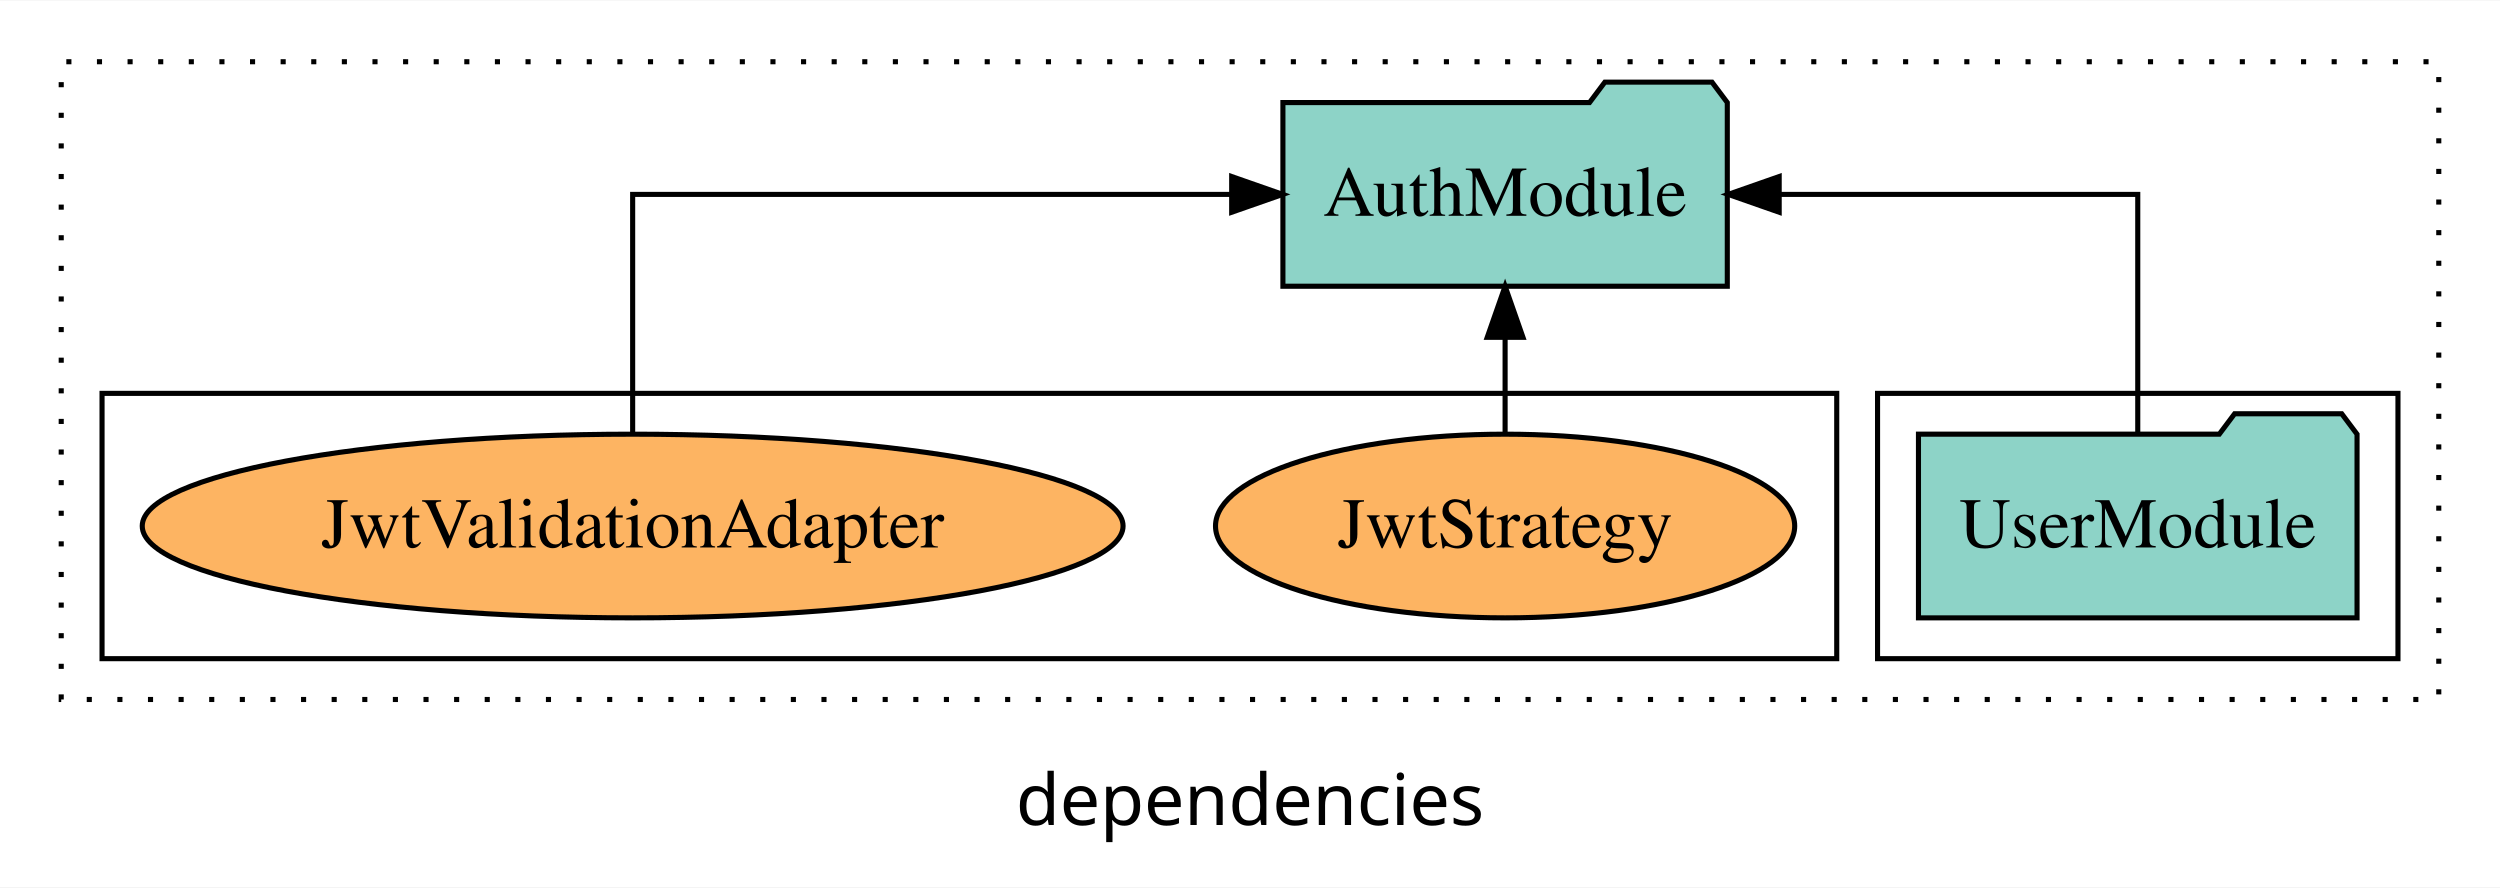
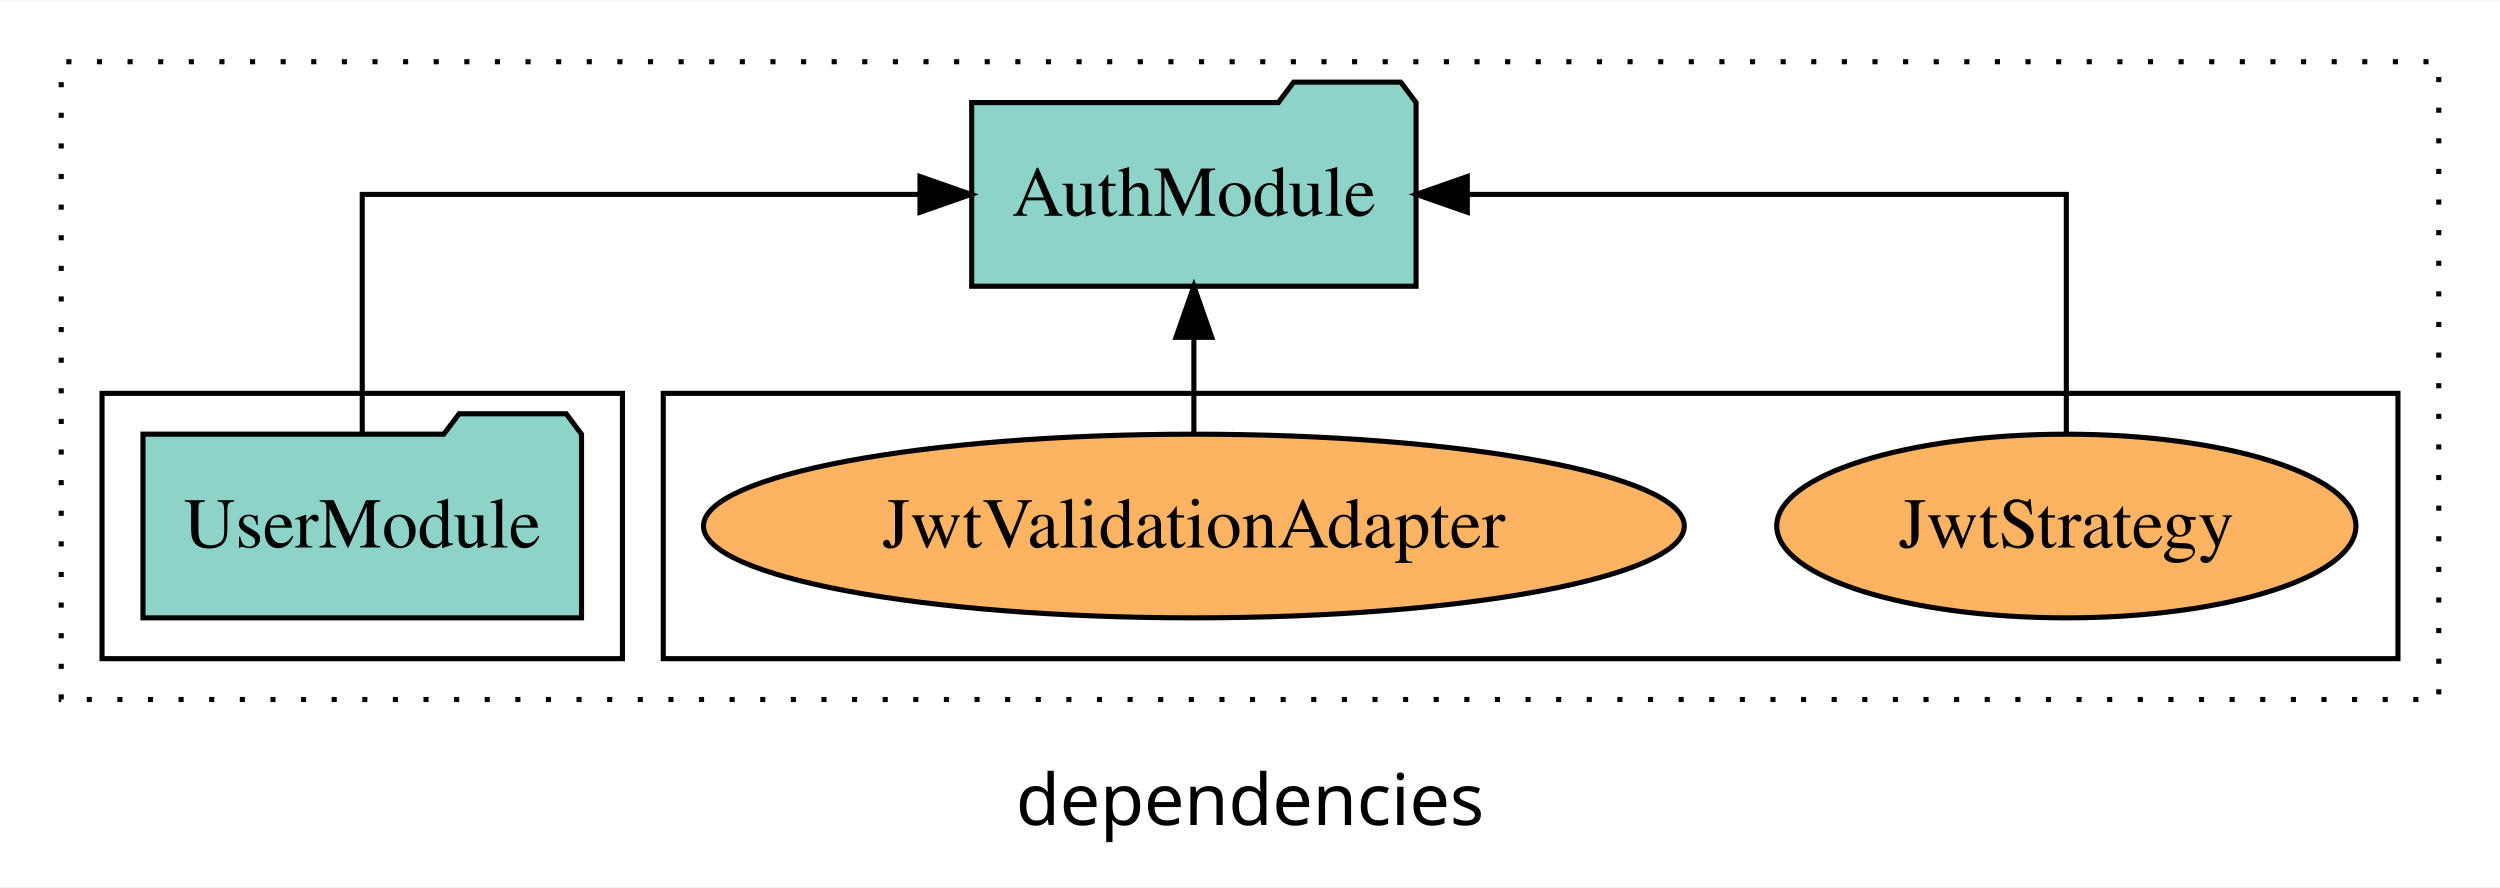
<svg xmlns="http://www.w3.org/2000/svg" width="490pt" height="174pt" viewBox="0.00 0.00 490.00 173.80">
  <g id="graph0" class="graph" transform="scale(1 1) rotate(0) translate(4 169.8)">
    <polygon fill="white" stroke="transparent" points="-4,4 -4,-169.8 486,-169.8 486,4 -4,4" />
    <text text-anchor="middle" x="241" y="-8.2" font-family="sans-serif" font-size="14.00">dependencies</text>
    <g id="clust1" class="cluster">
      <polygon fill="none" stroke="black" stroke-dasharray="1,5" points="8,-32.8 8,-157.8 474,-157.8 474,-32.8 8,-32.8" />
    </g>
+     <g id="clust6" class="cluster">
+       <polygon fill="none" stroke="black" points="126,-40.8 126,-92.8 466,-92.8 466,-40.8 126,-40.8" />
+     </g>
    <g id="clust3" class="cluster">
-       <polygon fill="none" stroke="black" points="364,-40.8 364,-92.8 466,-92.8 466,-40.8 364,-40.8" />
-     </g>
-     <g id="clust6" class="cluster">
-       <polygon fill="none" stroke="black" points="16,-40.8 16,-92.8 356,-92.8 356,-40.8 16,-40.8" />
+       <polygon fill="none" stroke="black" points="16,-40.8 16,-92.8 118,-92.8 118,-40.8 16,-40.8" />
    </g>
    <g id="node1" class="node">
-       <polygon fill="#8dd3c7" stroke="black" points="457.98,-84.8 454.98,-88.8 433.98,-88.8 430.98,-84.8 372.02,-84.8 372.02,-48.8 457.98,-48.8 457.98,-84.8" />
-       <text text-anchor="middle" x="415" y="-62.6" font-family="Times,serif" font-size="14.00">UserModule</text>
+       <polygon fill="#8dd3c7" stroke="black" points="109.98,-84.8 106.98,-88.8 85.98,-88.8 82.98,-84.8 24.02,-84.8 24.02,-48.8 109.98,-48.8 109.98,-84.8" />
+       <text text-anchor="middle" x="67" y="-62.6" font-family="Times,serif" font-size="14.00">UserModule</text>
    </g>
    <g id="node2" class="node">
-       <polygon fill="#8dd3c7" stroke="black" points="334.55,-149.8 331.55,-153.8 310.55,-153.8 307.55,-149.8 247.45,-149.8 247.45,-113.8 334.55,-113.8 334.55,-149.8" />
-       <text text-anchor="middle" x="291" y="-127.6" font-family="Times,serif" font-size="14.00">AuthModule</text>
+       <polygon fill="#8dd3c7" stroke="black" points="273.55,-149.8 270.55,-153.8 249.55,-153.8 246.55,-149.8 186.45,-149.8 186.45,-113.8 273.55,-113.8 273.55,-149.8" />
+       <text text-anchor="middle" x="230" y="-127.6" font-family="Times,serif" font-size="14.00">AuthModule</text>
    </g>
    <g id="edge1" class="edge">
-       <path fill="none" stroke="black" d="M415,-84.91C415,-104.14 415,-131.8 415,-131.8 415,-131.8 344.72,-131.8 344.72,-131.8" />
-       <polygon fill="black" stroke="black" points="344.72,-128.3 334.72,-131.8 344.72,-135.3 344.72,-128.3" />
+       <path fill="none" stroke="black" d="M67,-84.91C67,-104.14 67,-131.8 67,-131.8 67,-131.8 176.32,-131.8 176.32,-131.8" />
+       <polygon fill="black" stroke="black" points="176.32,-135.3 186.32,-131.8 176.32,-128.3 176.32,-135.3" />
    </g>
    <g id="node3" class="node">
-       <ellipse fill="#fdb462" stroke="black" cx="291" cy="-66.8" rx="56.76" ry="18" />
-       <text text-anchor="middle" x="291" y="-62.6" font-family="Times,serif" font-size="14.00">JwtStrategy</text>
+       <ellipse fill="#fdb462" stroke="black" cx="401" cy="-66.8" rx="56.76" ry="18" />
+       <text text-anchor="middle" x="401" y="-62.6" font-family="Times,serif" font-size="14.00">JwtStrategy</text>
    </g>
    <g id="edge2" class="edge">
-       <path fill="none" stroke="black" d="M291,-84.91C291,-84.91 291,-103.79 291,-103.79" />
-       <polygon fill="black" stroke="black" points="287.5,-103.79 291,-113.79 294.5,-103.79 287.5,-103.79" />
+       <path fill="none" stroke="black" d="M401,-84.91C401,-104.14 401,-131.8 401,-131.8 401,-131.8 283.59,-131.8 283.59,-131.8" />
+       <polygon fill="black" stroke="black" points="283.59,-128.3 273.59,-131.8 283.59,-135.3 283.59,-128.3" />
    </g>
    <g id="node4" class="node">
-       <ellipse fill="#fdb462" stroke="black" cx="120" cy="-66.8" rx="96.12" ry="18" />
-       <text text-anchor="middle" x="120" y="-62.6" font-family="Times,serif" font-size="14.00">JwtValidationAdapter</text>
+       <ellipse fill="#fdb462" stroke="black" cx="230" cy="-66.8" rx="96.12" ry="18" />
+       <text text-anchor="middle" x="230" y="-62.6" font-family="Times,serif" font-size="14.00">JwtValidationAdapter</text>
    </g>
    <g id="edge3" class="edge">
-       <path fill="none" stroke="black" d="M120,-84.91C120,-104.14 120,-131.8 120,-131.8 120,-131.8 237.41,-131.8 237.41,-131.8" />
-       <polygon fill="black" stroke="black" points="237.41,-135.3 247.41,-131.8 237.41,-128.3 237.41,-135.3" />
+       <path fill="none" stroke="black" d="M230,-84.91C230,-84.91 230,-103.79 230,-103.79" />
+       <polygon fill="black" stroke="black" points="226.5,-103.79 230,-113.79 233.5,-103.79 226.5,-103.79" />
    </g>
  </g>
</svg>
